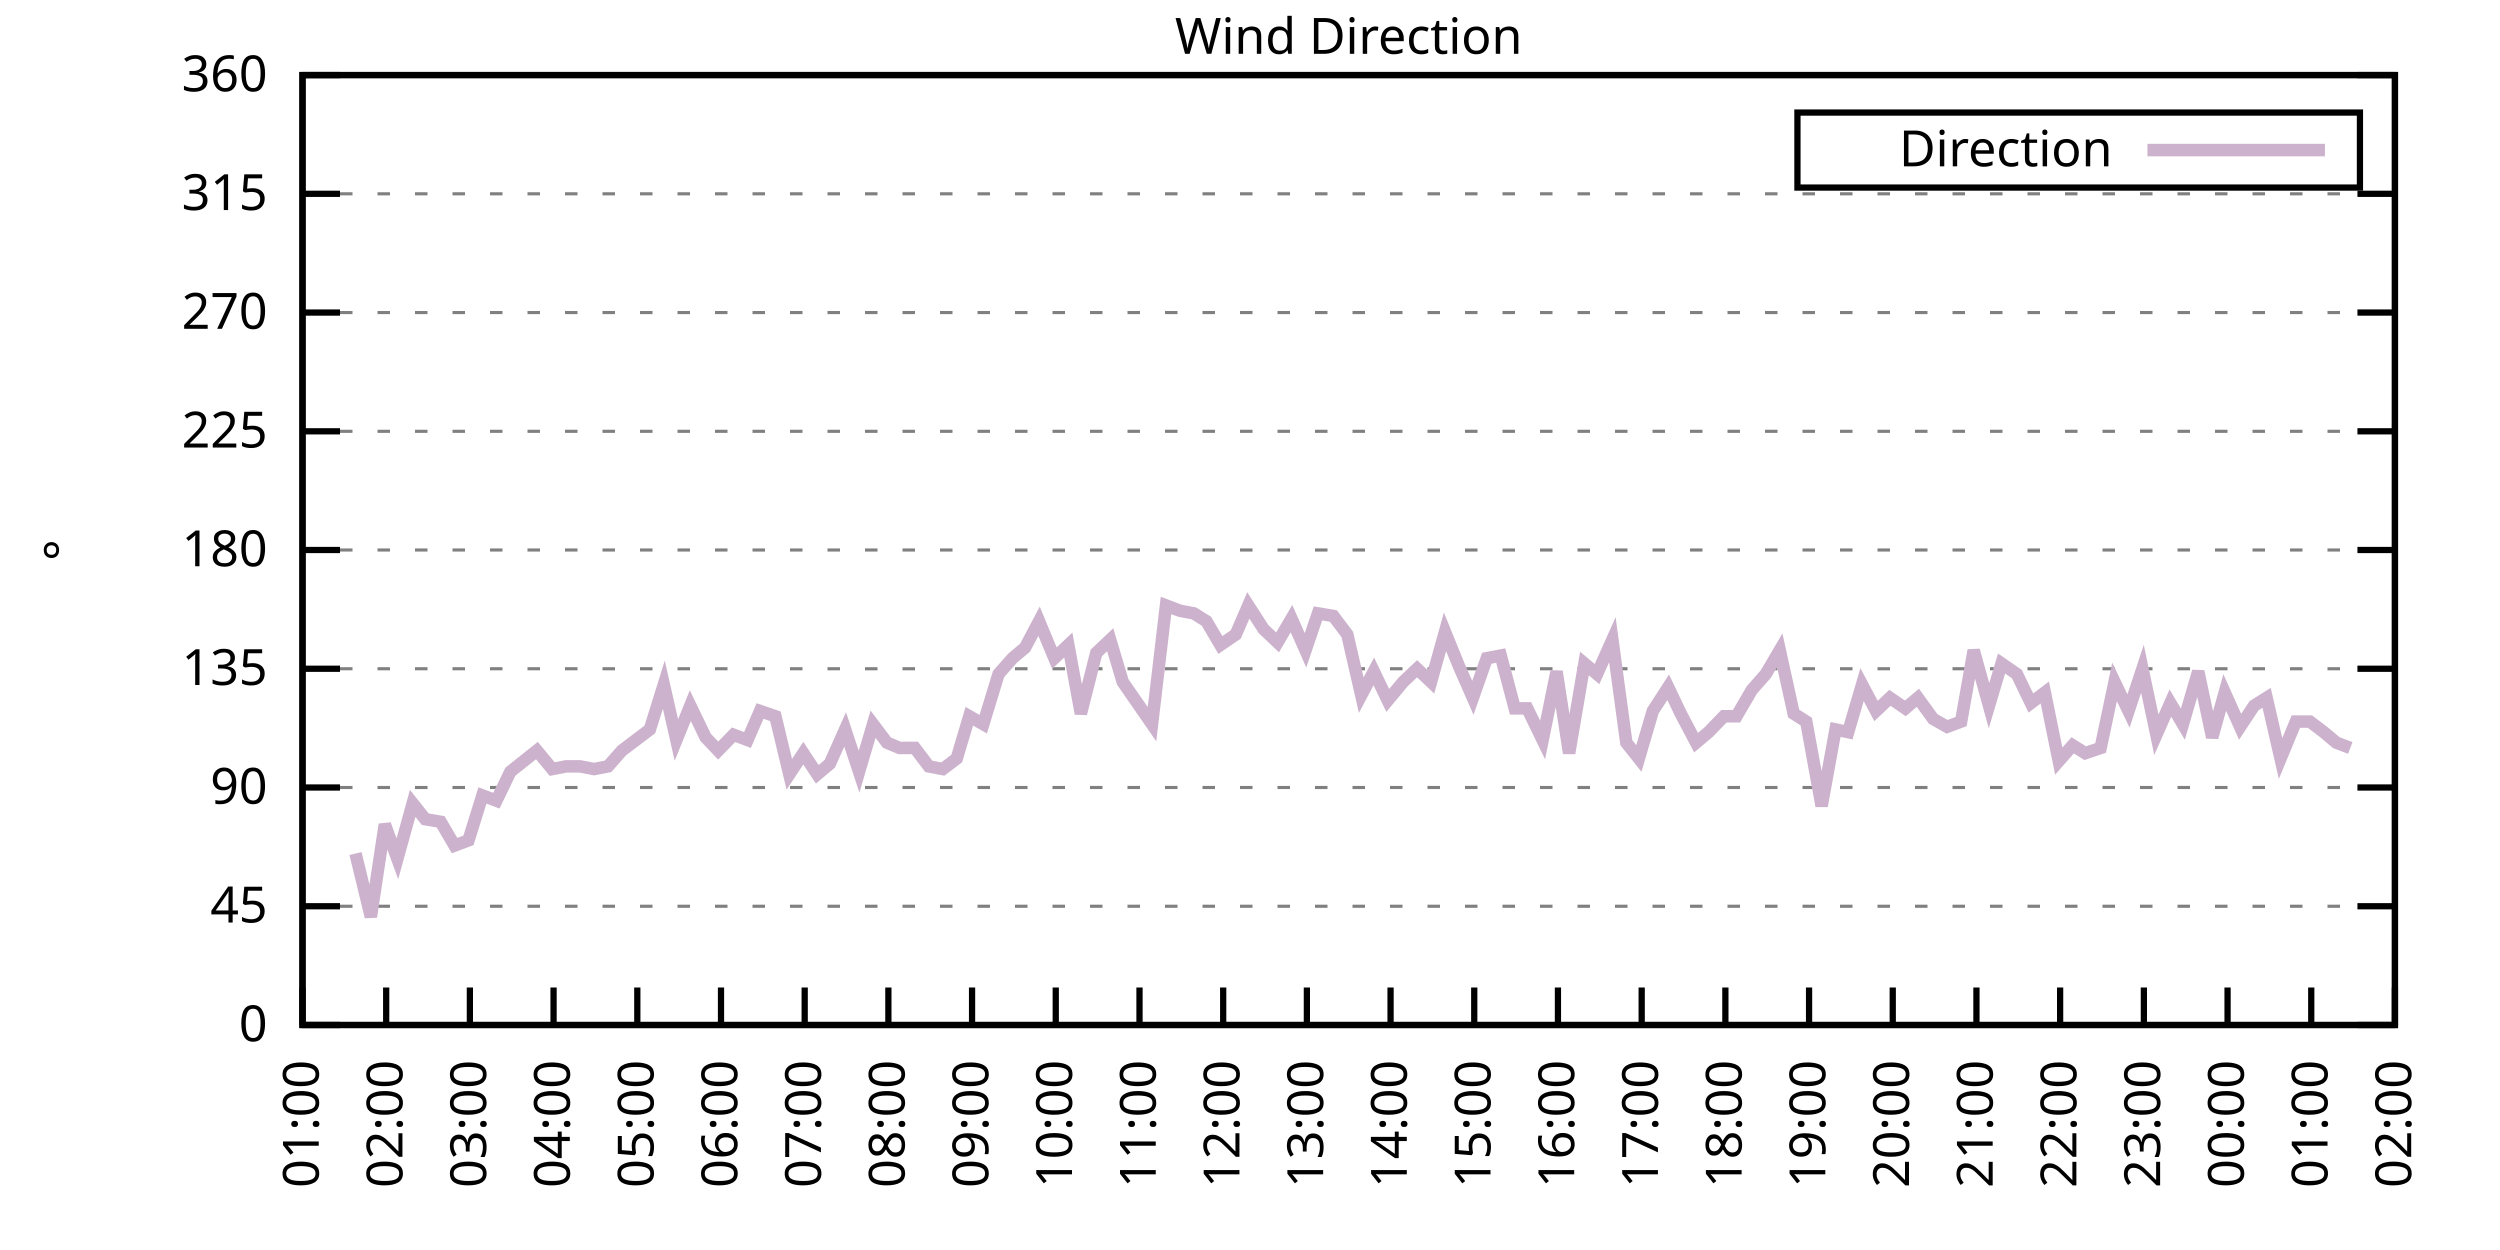
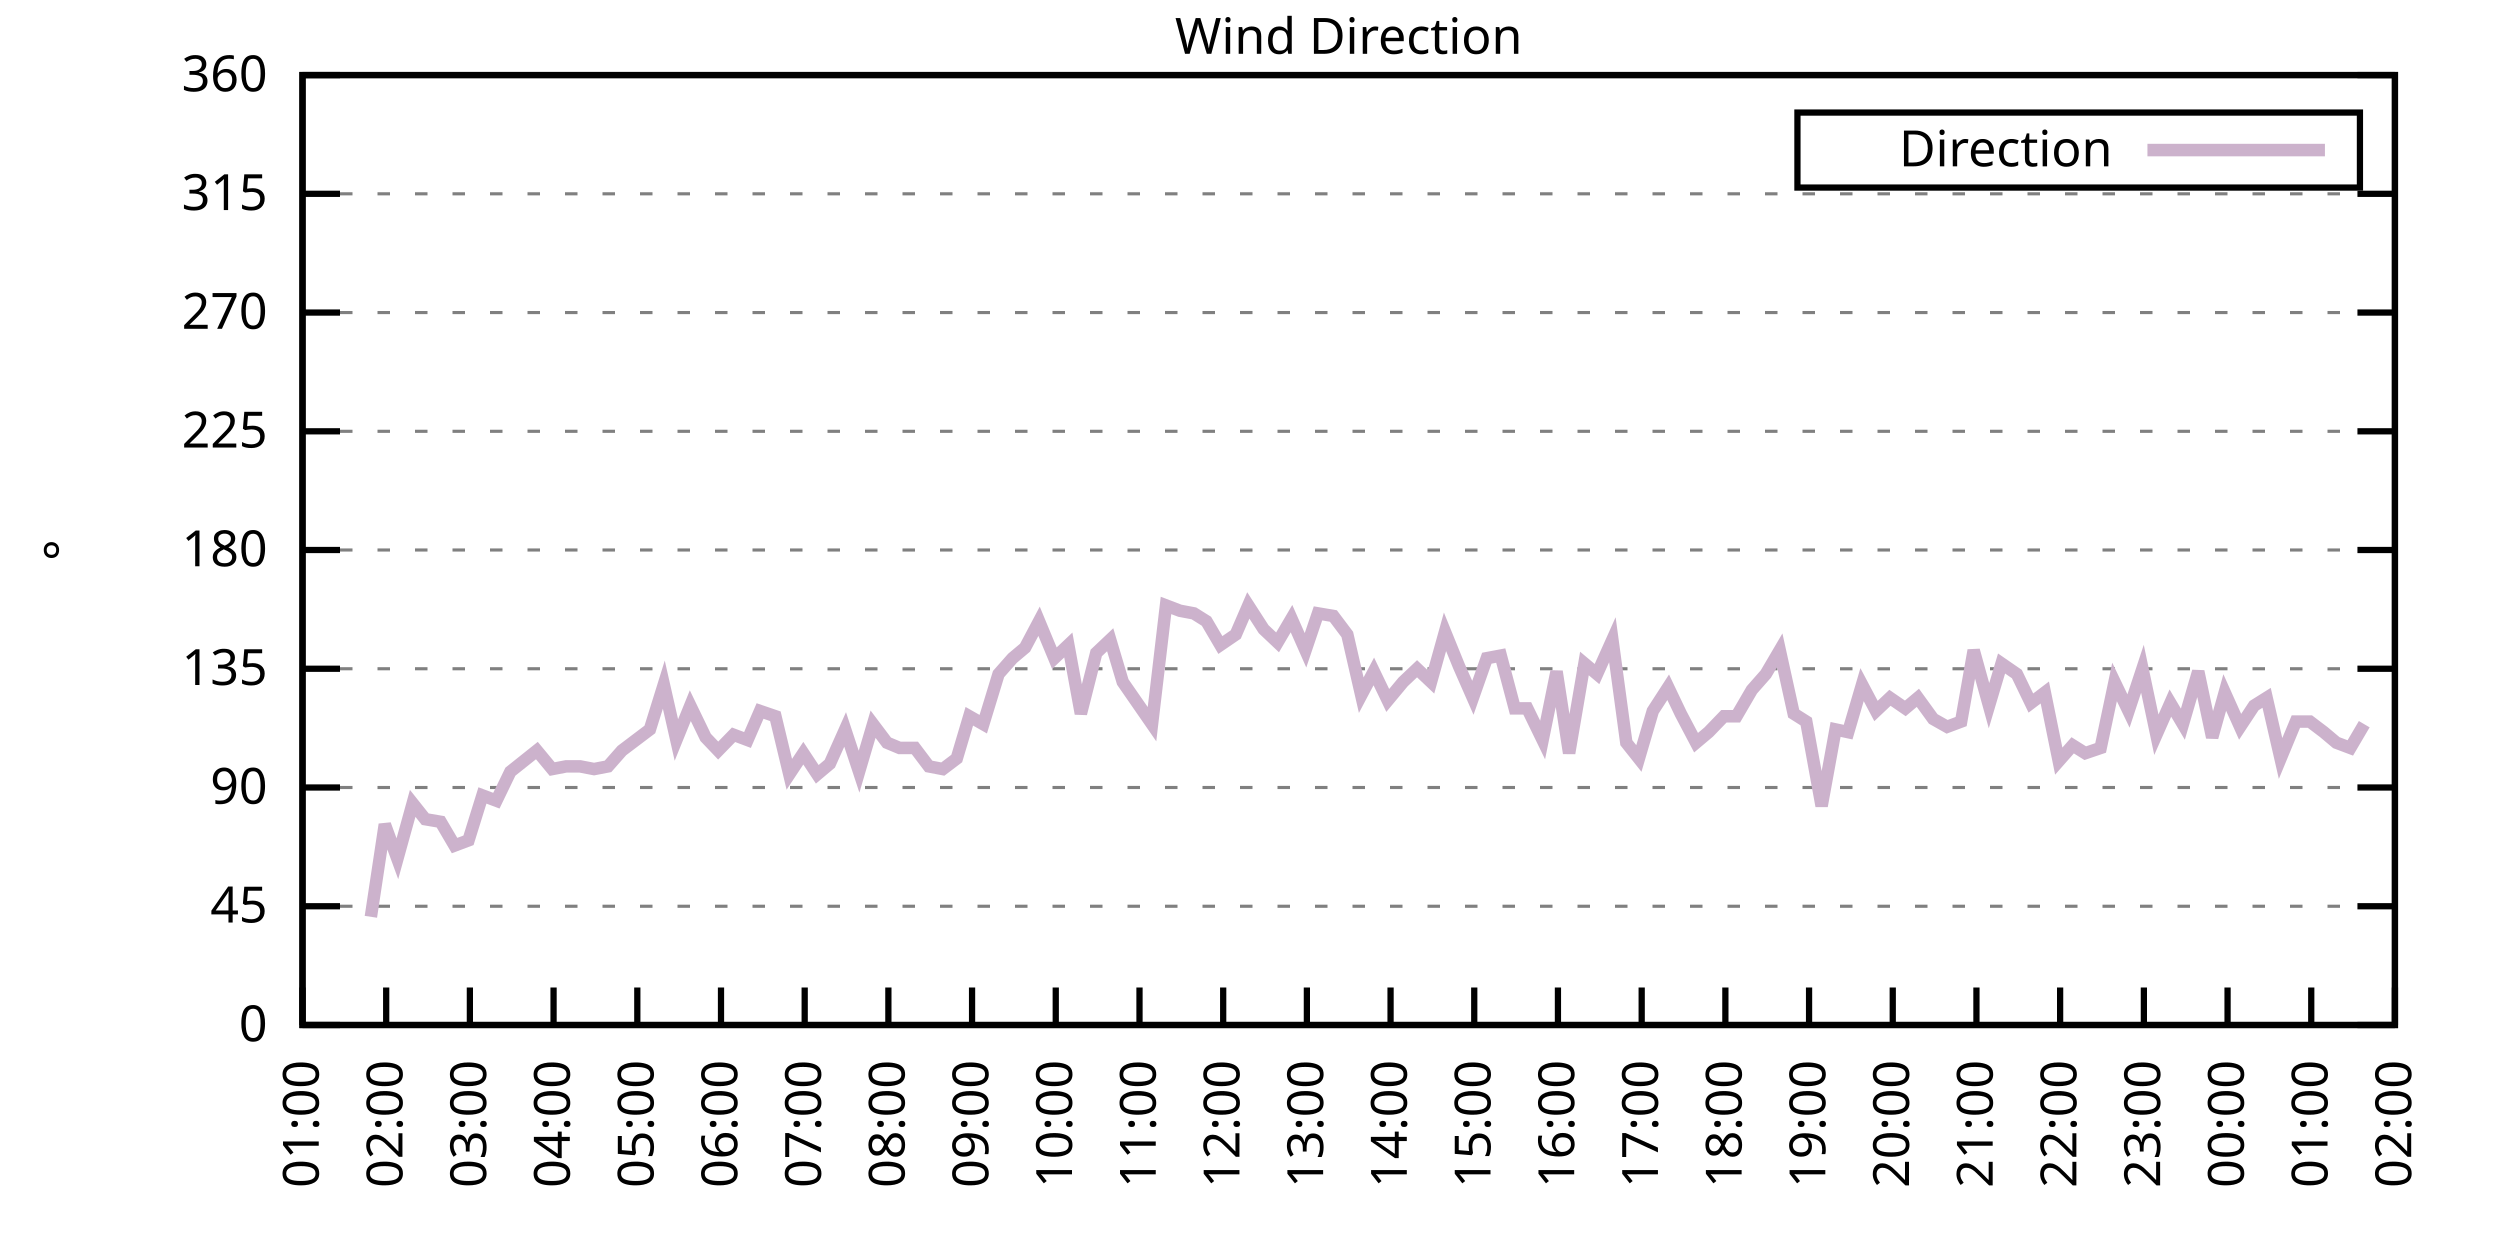
<svg xmlns="http://www.w3.org/2000/svg" xmlns:xlink="http://www.w3.org/1999/xlink" width="400" height="200" viewBox="0 0 400 200">
  <g id="gnuplot_canvas">
    <rect x="0" y="0" width="400" height="200" fill="none" />
    <defs>
      <circle id="gpDot" r="0.5" stroke-width="0.5" stroke="currentColor" />
      <path id="gpPt0" stroke-width="0.333" stroke="currentColor" d="M-1,0 h2 M0,-1 v2" />
      <path id="gpPt1" stroke-width="0.333" stroke="currentColor" d="M-1,-1 L1,1 M1,-1 L-1,1" />
      <path id="gpPt2" stroke-width="0.333" stroke="currentColor" d="M-1,0 L1,0 M0,-1 L0,1 M-1,-1 L1,1 M-1,1 L1,-1" />
      <rect id="gpPt3" stroke-width="0.333" stroke="currentColor" x="-1" y="-1" width="2" height="2" />
      <rect id="gpPt4" stroke-width="0.333" stroke="currentColor" fill="currentColor" x="-1" y="-1" width="2" height="2" />
      <circle id="gpPt5" stroke-width="0.333" stroke="currentColor" cx="0" cy="0" r="1" />
      <use xlink:href="#gpPt5" id="gpPt6" fill="currentColor" stroke="none" />
      <path id="gpPt7" stroke-width="0.333" stroke="currentColor" d="M0,-1.33 L-1.33,0.67 L1.33,0.67 z" />
      <use xlink:href="#gpPt7" id="gpPt8" fill="currentColor" stroke="none" />
      <use xlink:href="#gpPt7" id="gpPt9" stroke="currentColor" transform="rotate(180)" />
      <use xlink:href="#gpPt9" id="gpPt10" fill="currentColor" stroke="none" />
      <use xlink:href="#gpPt3" id="gpPt11" stroke="currentColor" transform="rotate(45)" />
      <use xlink:href="#gpPt11" id="gpPt12" fill="currentColor" stroke="none" />
      <path id="gpPt13" stroke-width="0.333" stroke="currentColor" d="M0,1.330 L1.265,0.411 L0.782,-1.067 L-0.782,-1.076 L-1.265,0.411 z" />
      <use xlink:href="#gpPt13" id="gpPt14" fill="currentColor" stroke="none" />
      <filter id="textbox" filterUnits="objectBoundingBox" x="0" y="0" height="1" width="1">
        <feFlood flood-color="white" flood-opacity="1" result="bgnd" />
        <feComposite in="SourceGraphic" in2="bgnd" operator="atop" />
      </filter>
      <filter id="greybox" filterUnits="objectBoundingBox" x="0" y="0" height="1" width="1">
        <feFlood flood-color="lightgrey" flood-opacity="1" result="grey" />
        <feComposite in="SourceGraphic" in2="grey" operator="atop" />
      </filter>
    </defs>
    <g fill="none" color="white" stroke="currentColor" stroke-width="1.00" stroke-linecap="butt" stroke-linejoin="miter">
</g>
    <g fill="none" color="black" stroke="currentColor" stroke-width="1.00" stroke-linecap="butt" stroke-linejoin="miter">
      <g stroke="none" shape-rendering="crispEdges">
        <polygon fill="rgb(255, 255, 255)" points="48.40,164.00 383.18,164.00 383.18,12.02 48.40,12.02 " />
      </g>
    </g>
    <g fill="none" color="black" stroke="currentColor" stroke-width="1.00" stroke-linecap="butt" stroke-linejoin="miter">
</g>
    <g fill="none" color="black" stroke="black" stroke-width="0.50" stroke-linecap="butt" stroke-linejoin="miter">
</g>
    <g fill="none" color="gray" stroke="currentColor" stroke-width="0.50" stroke-linecap="butt" stroke-linejoin="miter">
      <path stroke="gray" stroke-dasharray="2,4" class="gridline" d="M48.40,164.00 L383.19,164.00  " />
    </g>
    <g fill="none" color="gray" stroke="gray" stroke-width="1.00" stroke-linecap="butt" stroke-linejoin="miter">
</g>
    <g fill="none" color="black" stroke="currentColor" stroke-width="1.00" stroke-linecap="butt" stroke-linejoin="miter">
      <path stroke="black" d="M48.40,164.00 L54.40,164.00 M383.19,164.00 L377.19,164.00  " />
      <g transform="translate(42.80,166.60)" stroke="none" fill="black" font-family="Sans" font-size="8.00" text-anchor="end">
        <text>
          <tspan font-family="Sans"> 0</tspan>
        </text>
      </g>
    </g>
    <g fill="none" color="black" stroke="currentColor" stroke-width="1.00" stroke-linecap="butt" stroke-linejoin="miter">
</g>
    <g fill="none" color="black" stroke="black" stroke-width="0.50" stroke-linecap="butt" stroke-linejoin="miter">
</g>
    <g fill="none" color="gray" stroke="currentColor" stroke-width="0.50" stroke-linecap="butt" stroke-linejoin="miter">
      <path stroke="gray" stroke-dasharray="2,4" class="gridline" d="M48.40,145.00 L383.19,145.00  " />
    </g>
    <g fill="none" color="gray" stroke="gray" stroke-width="1.00" stroke-linecap="butt" stroke-linejoin="miter">
</g>
    <g fill="none" color="black" stroke="currentColor" stroke-width="1.00" stroke-linecap="butt" stroke-linejoin="miter">
      <path stroke="black" d="M48.40,145.00 L54.40,145.00 M383.19,145.00 L377.19,145.00  " />
      <g transform="translate(42.80,147.60)" stroke="none" fill="black" font-family="Sans" font-size="8.00" text-anchor="end">
        <text>
          <tspan font-family="Sans"> 45</tspan>
        </text>
      </g>
    </g>
    <g fill="none" color="black" stroke="currentColor" stroke-width="1.00" stroke-linecap="butt" stroke-linejoin="miter">
</g>
    <g fill="none" color="black" stroke="black" stroke-width="0.50" stroke-linecap="butt" stroke-linejoin="miter">
</g>
    <g fill="none" color="gray" stroke="currentColor" stroke-width="0.50" stroke-linecap="butt" stroke-linejoin="miter">
      <path stroke="gray" stroke-dasharray="2,4" class="gridline" d="M48.40,126.00 L383.19,126.00  " />
    </g>
    <g fill="none" color="gray" stroke="gray" stroke-width="1.00" stroke-linecap="butt" stroke-linejoin="miter">
</g>
    <g fill="none" color="black" stroke="currentColor" stroke-width="1.00" stroke-linecap="butt" stroke-linejoin="miter">
      <path stroke="black" d="M48.40,126.00 L54.40,126.00 M383.19,126.00 L377.19,126.00  " />
      <g transform="translate(42.80,128.60)" stroke="none" fill="black" font-family="Sans" font-size="8.00" text-anchor="end">
        <text>
          <tspan font-family="Sans"> 90</tspan>
        </text>
      </g>
    </g>
    <g fill="none" color="black" stroke="currentColor" stroke-width="1.00" stroke-linecap="butt" stroke-linejoin="miter">
</g>
    <g fill="none" color="black" stroke="black" stroke-width="0.50" stroke-linecap="butt" stroke-linejoin="miter">
</g>
    <g fill="none" color="gray" stroke="currentColor" stroke-width="0.50" stroke-linecap="butt" stroke-linejoin="miter">
      <path stroke="gray" stroke-dasharray="2,4" class="gridline" d="M48.40,107.00 L383.19,107.00  " />
    </g>
    <g fill="none" color="gray" stroke="gray" stroke-width="1.00" stroke-linecap="butt" stroke-linejoin="miter">
</g>
    <g fill="none" color="black" stroke="currentColor" stroke-width="1.00" stroke-linecap="butt" stroke-linejoin="miter">
      <path stroke="black" d="M48.40,107.00 L54.40,107.00 M383.19,107.00 L377.19,107.00  " />
      <g transform="translate(42.80,109.60)" stroke="none" fill="black" font-family="Sans" font-size="8.00" text-anchor="end">
        <text>
          <tspan font-family="Sans"> 135</tspan>
        </text>
      </g>
    </g>
    <g fill="none" color="black" stroke="currentColor" stroke-width="1.00" stroke-linecap="butt" stroke-linejoin="miter">
</g>
    <g fill="none" color="black" stroke="black" stroke-width="0.50" stroke-linecap="butt" stroke-linejoin="miter">
</g>
    <g fill="none" color="gray" stroke="currentColor" stroke-width="0.50" stroke-linecap="butt" stroke-linejoin="miter">
      <path stroke="gray" stroke-dasharray="2,4" class="gridline" d="M48.40,88.00 L383.19,88.00  " />
    </g>
    <g fill="none" color="gray" stroke="gray" stroke-width="1.00" stroke-linecap="butt" stroke-linejoin="miter">
</g>
    <g fill="none" color="black" stroke="currentColor" stroke-width="1.00" stroke-linecap="butt" stroke-linejoin="miter">
      <path stroke="black" d="M48.40,88.00 L54.40,88.00 M383.19,88.00 L377.19,88.00  " />
      <g transform="translate(42.80,90.60)" stroke="none" fill="black" font-family="Sans" font-size="8.00" text-anchor="end">
        <text>
          <tspan font-family="Sans"> 180</tspan>
        </text>
      </g>
    </g>
    <g fill="none" color="black" stroke="currentColor" stroke-width="1.00" stroke-linecap="butt" stroke-linejoin="miter">
</g>
    <g fill="none" color="black" stroke="black" stroke-width="0.50" stroke-linecap="butt" stroke-linejoin="miter">
</g>
    <g fill="none" color="gray" stroke="currentColor" stroke-width="0.50" stroke-linecap="butt" stroke-linejoin="miter">
      <path stroke="gray" stroke-dasharray="2,4" class="gridline" d="M48.40,69.01 L383.19,69.01  " />
    </g>
    <g fill="none" color="gray" stroke="gray" stroke-width="1.00" stroke-linecap="butt" stroke-linejoin="miter">
</g>
    <g fill="none" color="black" stroke="currentColor" stroke-width="1.00" stroke-linecap="butt" stroke-linejoin="miter">
      <path stroke="black" d="M48.40,69.01 L54.40,69.01 M383.19,69.01 L377.19,69.01  " />
      <g transform="translate(42.80,71.61)" stroke="none" fill="black" font-family="Sans" font-size="8.00" text-anchor="end">
        <text>
          <tspan font-family="Sans"> 225</tspan>
        </text>
      </g>
    </g>
    <g fill="none" color="black" stroke="currentColor" stroke-width="1.00" stroke-linecap="butt" stroke-linejoin="miter">
</g>
    <g fill="none" color="black" stroke="black" stroke-width="0.50" stroke-linecap="butt" stroke-linejoin="miter">
</g>
    <g fill="none" color="gray" stroke="currentColor" stroke-width="0.50" stroke-linecap="butt" stroke-linejoin="miter">
      <path stroke="gray" stroke-dasharray="2,4" class="gridline" d="M48.40,50.01 L383.19,50.01  " />
    </g>
    <g fill="none" color="gray" stroke="gray" stroke-width="1.00" stroke-linecap="butt" stroke-linejoin="miter">
</g>
    <g fill="none" color="black" stroke="currentColor" stroke-width="1.00" stroke-linecap="butt" stroke-linejoin="miter">
      <path stroke="black" d="M48.40,50.01 L54.40,50.01 M383.19,50.01 L377.19,50.01  " />
      <g transform="translate(42.80,52.61)" stroke="none" fill="black" font-family="Sans" font-size="8.00" text-anchor="end">
        <text>
          <tspan font-family="Sans"> 270</tspan>
        </text>
      </g>
    </g>
    <g fill="none" color="black" stroke="currentColor" stroke-width="1.00" stroke-linecap="butt" stroke-linejoin="miter">
</g>
    <g fill="none" color="black" stroke="black" stroke-width="0.50" stroke-linecap="butt" stroke-linejoin="miter">
</g>
    <g fill="none" color="gray" stroke="currentColor" stroke-width="0.50" stroke-linecap="butt" stroke-linejoin="miter">
      <path stroke="gray" stroke-dasharray="2,4" class="gridline" d="M48.40,31.01 L383.19,31.01  " />
    </g>
    <g fill="none" color="gray" stroke="gray" stroke-width="1.00" stroke-linecap="butt" stroke-linejoin="miter">
</g>
    <g fill="none" color="black" stroke="currentColor" stroke-width="1.00" stroke-linecap="butt" stroke-linejoin="miter">
      <path stroke="black" d="M48.40,31.01 L54.40,31.01 M383.19,31.01 L377.19,31.01  " />
      <g transform="translate(42.80,33.61)" stroke="none" fill="black" font-family="Sans" font-size="8.00" text-anchor="end">
        <text>
          <tspan font-family="Sans"> 315</tspan>
        </text>
      </g>
    </g>
    <g fill="none" color="black" stroke="currentColor" stroke-width="1.00" stroke-linecap="butt" stroke-linejoin="miter">
</g>
    <g fill="none" color="black" stroke="black" stroke-width="0.50" stroke-linecap="butt" stroke-linejoin="miter">
</g>
    <g fill="none" color="gray" stroke="currentColor" stroke-width="0.50" stroke-linecap="butt" stroke-linejoin="miter">
      <path stroke="gray" stroke-dasharray="2,4" class="gridline" d="M48.40,12.01 L383.19,12.01  " />
    </g>
    <g fill="none" color="gray" stroke="gray" stroke-width="1.00" stroke-linecap="butt" stroke-linejoin="miter">
</g>
    <g fill="none" color="black" stroke="currentColor" stroke-width="1.00" stroke-linecap="butt" stroke-linejoin="miter">
      <path stroke="black" d="M48.40,12.01 L54.40,12.01 M383.19,12.01 L377.19,12.01  " />
      <g transform="translate(42.80,14.61)" stroke="none" fill="black" font-family="Sans" font-size="8.00" text-anchor="end">
        <text>
          <tspan font-family="Sans"> 360</tspan>
        </text>
      </g>
    </g>
    <g fill="none" color="black" stroke="currentColor" stroke-width="1.00" stroke-linecap="butt" stroke-linejoin="miter">
      <path stroke="black" d="M48.40,164.00 L48.40,158.00  " />
      <g transform="translate(51.00,169.60) rotate(270.00)" stroke="none" fill="black" font-family="Sans" font-size="8.00" text-anchor="end">
        <text>
          <tspan font-family="Sans">01:00</tspan>
        </text>
      </g>
    </g>
    <g fill="none" color="black" stroke="currentColor" stroke-width="1.00" stroke-linecap="butt" stroke-linejoin="miter">
      <path stroke="black" d="M61.79,164.00 L61.79,158.00  " />
      <g transform="translate(64.39,169.60) rotate(270.00)" stroke="none" fill="black" font-family="Sans" font-size="8.00" text-anchor="end">
        <text>
          <tspan font-family="Sans">02:00</tspan>
        </text>
      </g>
    </g>
    <g fill="none" color="black" stroke="currentColor" stroke-width="1.00" stroke-linecap="butt" stroke-linejoin="miter">
      <path stroke="black" d="M75.18,164.00 L75.18,158.00  " />
      <g transform="translate(77.78,169.60) rotate(270.00)" stroke="none" fill="black" font-family="Sans" font-size="8.00" text-anchor="end">
        <text>
          <tspan font-family="Sans">03:00</tspan>
        </text>
      </g>
    </g>
    <g fill="none" color="black" stroke="currentColor" stroke-width="1.00" stroke-linecap="butt" stroke-linejoin="miter">
      <path stroke="black" d="M88.57,164.00 L88.57,158.00  " />
      <g transform="translate(91.17,169.60) rotate(270.00)" stroke="none" fill="black" font-family="Sans" font-size="8.00" text-anchor="end">
        <text>
          <tspan font-family="Sans">04:00</tspan>
        </text>
      </g>
    </g>
    <g fill="none" color="black" stroke="currentColor" stroke-width="1.00" stroke-linecap="butt" stroke-linejoin="miter">
      <path stroke="black" d="M101.97,164.00 L101.97,158.00  " />
      <g transform="translate(104.57,169.60) rotate(270.00)" stroke="none" fill="black" font-family="Sans" font-size="8.00" text-anchor="end">
        <text>
          <tspan font-family="Sans">05:00</tspan>
        </text>
      </g>
    </g>
    <g fill="none" color="black" stroke="currentColor" stroke-width="1.00" stroke-linecap="butt" stroke-linejoin="miter">
      <path stroke="black" d="M115.36,164.00 L115.36,158.00  " />
      <g transform="translate(117.96,169.60) rotate(270.00)" stroke="none" fill="black" font-family="Sans" font-size="8.00" text-anchor="end">
        <text>
          <tspan font-family="Sans">06:00</tspan>
        </text>
      </g>
    </g>
    <g fill="none" color="black" stroke="currentColor" stroke-width="1.00" stroke-linecap="butt" stroke-linejoin="miter">
      <path stroke="black" d="M128.75,164.00 L128.75,158.00  " />
      <g transform="translate(131.35,169.60) rotate(270.00)" stroke="none" fill="black" font-family="Sans" font-size="8.00" text-anchor="end">
        <text>
          <tspan font-family="Sans">07:00</tspan>
        </text>
      </g>
    </g>
    <g fill="none" color="black" stroke="currentColor" stroke-width="1.00" stroke-linecap="butt" stroke-linejoin="miter">
      <path stroke="black" d="M142.14,164.00 L142.14,158.00  " />
      <g transform="translate(144.74,169.60) rotate(270.00)" stroke="none" fill="black" font-family="Sans" font-size="8.00" text-anchor="end">
        <text>
          <tspan font-family="Sans">08:00</tspan>
        </text>
      </g>
    </g>
    <g fill="none" color="black" stroke="currentColor" stroke-width="1.00" stroke-linecap="butt" stroke-linejoin="miter">
      <path stroke="black" d="M155.53,164.00 L155.53,158.00  " />
      <g transform="translate(158.13,169.60) rotate(270.00)" stroke="none" fill="black" font-family="Sans" font-size="8.00" text-anchor="end">
        <text>
          <tspan font-family="Sans">09:00</tspan>
        </text>
      </g>
    </g>
    <g fill="none" color="black" stroke="currentColor" stroke-width="1.00" stroke-linecap="butt" stroke-linejoin="miter">
      <path stroke="black" d="M168.92,164.00 L168.92,158.00  " />
      <g transform="translate(171.52,169.60) rotate(270.00)" stroke="none" fill="black" font-family="Sans" font-size="8.00" text-anchor="end">
        <text>
          <tspan font-family="Sans">10:00</tspan>
        </text>
      </g>
    </g>
    <g fill="none" color="black" stroke="currentColor" stroke-width="1.00" stroke-linecap="butt" stroke-linejoin="miter">
      <path stroke="black" d="M182.32,164.00 L182.32,158.00  " />
      <g transform="translate(184.92,169.60) rotate(270.00)" stroke="none" fill="black" font-family="Sans" font-size="8.00" text-anchor="end">
        <text>
          <tspan font-family="Sans">11:00</tspan>
        </text>
      </g>
    </g>
    <g fill="none" color="black" stroke="currentColor" stroke-width="1.00" stroke-linecap="butt" stroke-linejoin="miter">
      <path stroke="black" d="M195.71,164.00 L195.71,158.00  " />
      <g transform="translate(198.31,169.60) rotate(270.00)" stroke="none" fill="black" font-family="Sans" font-size="8.00" text-anchor="end">
        <text>
          <tspan font-family="Sans">12:00</tspan>
        </text>
      </g>
    </g>
    <g fill="none" color="black" stroke="currentColor" stroke-width="1.00" stroke-linecap="butt" stroke-linejoin="miter">
      <path stroke="black" d="M209.10,164.00 L209.10,158.00  " />
      <g transform="translate(211.70,169.60) rotate(270.00)" stroke="none" fill="black" font-family="Sans" font-size="8.00" text-anchor="end">
        <text>
          <tspan font-family="Sans">13:00</tspan>
        </text>
      </g>
    </g>
    <g fill="none" color="black" stroke="currentColor" stroke-width="1.00" stroke-linecap="butt" stroke-linejoin="miter">
      <path stroke="black" d="M222.49,164.00 L222.49,158.00  " />
      <g transform="translate(225.09,169.60) rotate(270.00)" stroke="none" fill="black" font-family="Sans" font-size="8.00" text-anchor="end">
        <text>
          <tspan font-family="Sans">14:00</tspan>
        </text>
      </g>
    </g>
    <g fill="none" color="black" stroke="currentColor" stroke-width="1.00" stroke-linecap="butt" stroke-linejoin="miter">
      <path stroke="black" d="M235.88,164.00 L235.88,158.00  " />
      <g transform="translate(238.48,169.60) rotate(270.00)" stroke="none" fill="black" font-family="Sans" font-size="8.00" text-anchor="end">
        <text>
          <tspan font-family="Sans">15:00</tspan>
        </text>
      </g>
    </g>
    <g fill="none" color="black" stroke="currentColor" stroke-width="1.00" stroke-linecap="butt" stroke-linejoin="miter">
      <path stroke="black" d="M249.27,164.00 L249.27,158.00  " />
      <g transform="translate(251.87,169.60) rotate(270.00)" stroke="none" fill="black" font-family="Sans" font-size="8.00" text-anchor="end">
        <text>
          <tspan font-family="Sans">16:00</tspan>
        </text>
      </g>
    </g>
    <g fill="none" color="black" stroke="currentColor" stroke-width="1.00" stroke-linecap="butt" stroke-linejoin="miter">
      <path stroke="black" d="M262.67,164.00 L262.67,158.00  " />
      <g transform="translate(265.27,169.60) rotate(270.00)" stroke="none" fill="black" font-family="Sans" font-size="8.00" text-anchor="end">
        <text>
          <tspan font-family="Sans">17:00</tspan>
        </text>
      </g>
    </g>
    <g fill="none" color="black" stroke="currentColor" stroke-width="1.00" stroke-linecap="butt" stroke-linejoin="miter">
      <path stroke="black" d="M276.06,164.00 L276.06,158.00  " />
      <g transform="translate(278.66,169.60) rotate(270.00)" stroke="none" fill="black" font-family="Sans" font-size="8.00" text-anchor="end">
        <text>
          <tspan font-family="Sans">18:00</tspan>
        </text>
      </g>
    </g>
    <g fill="none" color="black" stroke="currentColor" stroke-width="1.00" stroke-linecap="butt" stroke-linejoin="miter">
      <path stroke="black" d="M289.45,164.00 L289.45,158.00  " />
      <g transform="translate(292.05,169.60) rotate(270.00)" stroke="none" fill="black" font-family="Sans" font-size="8.00" text-anchor="end">
        <text>
          <tspan font-family="Sans">19:00</tspan>
        </text>
      </g>
    </g>
    <g fill="none" color="black" stroke="currentColor" stroke-width="1.00" stroke-linecap="butt" stroke-linejoin="miter">
      <path stroke="black" d="M302.84,164.00 L302.84,158.00  " />
      <g transform="translate(305.44,169.60) rotate(270.00)" stroke="none" fill="black" font-family="Sans" font-size="8.00" text-anchor="end">
        <text>
          <tspan font-family="Sans">20:00</tspan>
        </text>
      </g>
    </g>
    <g fill="none" color="black" stroke="currentColor" stroke-width="1.00" stroke-linecap="butt" stroke-linejoin="miter">
      <path stroke="black" d="M316.23,164.00 L316.23,158.00  " />
      <g transform="translate(318.83,169.60) rotate(270.00)" stroke="none" fill="black" font-family="Sans" font-size="8.00" text-anchor="end">
        <text>
          <tspan font-family="Sans">21:00</tspan>
        </text>
      </g>
    </g>
    <g fill="none" color="black" stroke="currentColor" stroke-width="1.00" stroke-linecap="butt" stroke-linejoin="miter">
      <path stroke="black" d="M329.62,164.00 L329.62,158.00  " />
      <g transform="translate(332.22,169.60) rotate(270.00)" stroke="none" fill="black" font-family="Sans" font-size="8.00" text-anchor="end">
        <text>
          <tspan font-family="Sans">22:00</tspan>
        </text>
      </g>
    </g>
    <g fill="none" color="black" stroke="currentColor" stroke-width="1.00" stroke-linecap="butt" stroke-linejoin="miter">
      <path stroke="black" d="M343.02,164.00 L343.02,158.00  " />
      <g transform="translate(345.62,169.60) rotate(270.00)" stroke="none" fill="black" font-family="Sans" font-size="8.00" text-anchor="end">
        <text>
          <tspan font-family="Sans">23:00</tspan>
        </text>
      </g>
    </g>
    <g fill="none" color="black" stroke="currentColor" stroke-width="1.00" stroke-linecap="butt" stroke-linejoin="miter">
      <path stroke="black" d="M356.41,164.00 L356.41,158.00  " />
      <g transform="translate(359.01,169.60) rotate(270.00)" stroke="none" fill="black" font-family="Sans" font-size="8.00" text-anchor="end">
        <text>
          <tspan font-family="Sans">00:00</tspan>
        </text>
      </g>
    </g>
    <g fill="none" color="black" stroke="currentColor" stroke-width="1.00" stroke-linecap="butt" stroke-linejoin="miter">
      <path stroke="black" d="M369.80,164.00 L369.80,158.00  " />
      <g transform="translate(372.40,169.60) rotate(270.00)" stroke="none" fill="black" font-family="Sans" font-size="8.00" text-anchor="end">
        <text>
          <tspan font-family="Sans">01:00</tspan>
        </text>
      </g>
    </g>
    <g fill="none" color="black" stroke="currentColor" stroke-width="1.00" stroke-linecap="butt" stroke-linejoin="miter">
      <path stroke="black" d="M383.19,164.00 L383.19,158.00  " />
      <g transform="translate(385.79,169.60) rotate(270.00)" stroke="none" fill="black" font-family="Sans" font-size="8.00" text-anchor="end">
        <text>
          <tspan font-family="Sans">02:00</tspan>
        </text>
      </g>
    </g>
    <g fill="none" color="black" stroke="currentColor" stroke-width="1.00" stroke-linecap="butt" stroke-linejoin="miter">
</g>
    <g fill="none" color="black" stroke="currentColor" stroke-width="1.00" stroke-linecap="butt" stroke-linejoin="miter">
      <path stroke="black" d="M48.40,12.01 L48.40,164.00 L383.19,164.00 L383.19,12.01 L48.40,12.01 Z  " />
    </g>
    <g fill="none" color="black" stroke="currentColor" stroke-width="1.00" stroke-linecap="butt" stroke-linejoin="miter">
</g>
    <g fill="none" color="black" stroke="currentColor" stroke-width="1.00" stroke-linecap="butt" stroke-linejoin="miter">
      <path stroke="black" d="M287.59,30.01 L287.59,18.01 L377.59,18.01 L377.59,30.01 L287.59,30.01 Z  " />
    </g>
    <g id="Wind_direction_plot_1">
      <g fill="none" color="white" stroke="black" stroke-width="2.00" stroke-linecap="butt" stroke-linejoin="miter">
</g>
      <g fill="none" color="black" stroke="currentColor" stroke-width="2.00" stroke-linecap="butt" stroke-linejoin="miter">
        <g transform="translate(337.99,26.61)" stroke="none" fill="black" font-family="Sans" font-size="8.00" text-anchor="end">
          <text>
            <tspan font-family="Sans">Direction</tspan>
          </text>
        </g>
      </g>
      <g fill="none" color="black" stroke="currentColor" stroke-width="2.00" stroke-linecap="butt" stroke-linejoin="miter">
-         <path stroke="rgb(204, 178, 204)" d="M343.59,24.01 L371.99,24.01 M56.88,136.56 L59.34,146.69 L61.57,131.91 L63.58,137.40 L66.03,128.54 L68.04,131.07   L70.50,131.49 L72.73,135.29 L74.96,134.45 L77.19,127.27 L79.42,128.11 L81.66,123.47 L85.90,120.09 L88.35,123.05   L90.58,122.62 L92.82,122.62 L95.05,123.05 L97.28,122.62 L99.51,120.09 L103.98,116.71 L106.21,109.54 L108.22,118.40   L110.45,112.91 L112.90,117.98 L114.91,120.09 L117.37,117.56 L119.60,118.40 L121.61,113.76 L124.06,114.60 L126.29,123.89   L128.53,120.51 L130.76,123.89 L132.77,122.20 L135.22,116.71 L137.45,123.47 L139.69,115.87 L141.92,118.83 L143.93,119.67   L146.38,119.67 L148.61,122.62 L150.85,123.05 L153.08,121.36 L155.09,114.60 L157.32,115.87 L159.77,107.85 L162.01,105.31   L164.01,103.63 L166.25,99.40 L168.70,105.31 L170.93,103.20 L172.94,114.18 L175.40,104.47 L177.63,102.36 L179.64,109.11   L184.32,115.87 L186.56,96.87 L188.79,97.72 L191.02,98.14 L193.03,99.40 L195.26,103.20 L197.72,101.52 L199.73,96.87   L202.18,100.67 L204.41,102.78 L206.64,98.98 L208.88,104.05 L210.88,98.14 L213.34,98.56 L215.57,101.52 L217.80,111.23   L219.81,107.43 L222.04,112.07 L224.50,109.11 L226.73,107.00 L228.96,109.11 L231.20,101.09 L233.43,106.58 L235.66,111.65   L237.89,105.31 L240.12,104.89 L242.36,113.34 L244.36,113.34 L246.82,118.40 L249.05,107.43 L251.06,120.51 L253.51,106.16   L255.52,107.85 L257.98,102.36 L260.21,118.83 L262.22,121.36 L264.45,113.76 L266.91,109.96 L268.92,114.18 L271.37,118.83   L273.38,117.14 L275.83,114.60 L277.84,114.60 L280.30,110.38 L282.53,107.85 L284.76,104.05 L286.99,114.18 L289.00,115.45   L291.46,128.96 L293.69,116.71 L295.70,117.14 L297.93,109.54 L300.16,113.76 L302.39,111.65 L304.85,113.34 L306.86,111.65   L309.31,115.03 L311.54,116.29 L313.78,115.45 L315.79,104.05 L318.24,112.91 L320.25,106.16 L322.70,107.85 L324.94,112.49   L327.17,110.80 L329.40,121.78 L331.63,119.25 L333.64,120.51 L336.10,119.67 L338.33,109.11 L340.56,113.76 L342.79,107.00   L345.02,117.56 L347.26,112.49 L349.26,115.87 L351.72,107.43 L353.95,117.98 L355.96,110.80 L358.42,116.29 L360.65,112.91   L362.66,111.65 L364.89,121.36 L367.34,115.45 L369.58,115.45 L371.81,117.14 L373.82,118.83 L376.05,119.67  " />
+         <path stroke="rgb(204, 178, 204)" d="M343.59,24.01 L371.99,24.01 M59.34,146.69 L61.57,131.91 L63.58,137.40 L66.03,128.54 L68.04,131.07 L70.50,131.49   L72.73,135.29 L74.96,134.45 L77.19,127.27 L79.42,128.11 L81.66,123.47 L85.90,120.09 L88.35,123.05 L90.58,122.62   L92.82,122.62 L95.05,123.05 L97.28,122.62 L99.51,120.09 L103.98,116.71 L106.21,109.54 L108.22,118.40 L110.45,112.91   L112.90,117.98 L114.91,120.09 L117.37,117.56 L119.60,118.40 L121.61,113.76 L124.06,114.60 L126.29,123.89 L128.53,120.51   L130.76,123.89 L132.77,122.20 L135.22,116.71 L137.45,123.47 L139.69,115.87 L141.92,118.83 L143.93,119.67 L146.38,119.67   L148.61,122.62 L150.85,123.05 L153.08,121.36 L155.09,114.60 L157.32,115.87 L159.77,107.85 L162.01,105.31 L164.01,103.63   L166.25,99.40 L168.70,105.31 L170.93,103.20 L172.94,114.18 L175.40,104.47 L177.63,102.36 L179.64,109.11 L184.32,115.87   L186.56,96.87 L188.79,97.72 L191.02,98.14 L193.03,99.40 L195.26,103.20 L197.72,101.52 L199.73,96.87 L202.18,100.67   L204.41,102.78 L206.64,98.98 L208.88,104.05 L210.88,98.14 L213.34,98.56 L215.57,101.52 L217.80,111.23 L219.81,107.43   L222.04,112.07 L224.50,109.11 L226.73,107.00 L228.96,109.11 L231.20,101.09 L233.43,106.58 L235.66,111.65 L237.89,105.31   L240.12,104.89 L242.36,113.34 L244.36,113.34 L246.82,118.40 L249.05,107.43 L251.06,120.51 L253.51,106.16 L255.52,107.85   L257.98,102.36 L260.21,118.83 L262.22,121.36 L264.45,113.76 L266.91,109.96 L268.92,114.18 L271.37,118.83 L273.38,117.14   L275.83,114.60 L277.84,114.60 L280.30,110.38 L282.53,107.85 L284.76,104.05 L286.99,114.18 L289.00,115.45 L291.46,128.96   L293.69,116.71 L295.70,117.14 L297.93,109.54 L300.16,113.76 L302.39,111.65 L304.85,113.34 L306.86,111.65 L309.31,115.03   L311.54,116.29 L313.78,115.45 L315.79,104.05 L318.24,112.91 L320.25,106.16 L322.70,107.85 L324.94,112.49 L327.17,110.80   L329.40,121.78 L331.63,119.25 L333.64,120.51 L336.10,119.67 L338.33,109.11 L340.56,113.76 L342.79,107.00 L345.02,117.56   L347.26,112.49 L349.26,115.87 L351.72,107.43 L353.95,117.98 L355.96,110.80 L358.42,116.29 L360.65,112.91 L362.66,111.65   L364.89,121.36 L367.34,115.45 L369.58,115.45 L371.81,117.14 L373.82,118.83 L376.05,119.67 L378.28,115.87  " />
      </g>
    </g>
    <g fill="none" color="black" stroke="currentColor" stroke-width="2.00" stroke-linecap="butt" stroke-linejoin="miter">
</g>
    <g fill="none" color="black" stroke="black" stroke-width="1.00" stroke-linecap="butt" stroke-linejoin="miter">
</g>
    <g fill="none" color="black" stroke="currentColor" stroke-width="1.00" stroke-linecap="butt" stroke-linejoin="miter">
      <path stroke="black" d="M48.40,12.01 L48.40,164.00 L383.19,164.00 L383.19,12.01 L48.40,12.01 Z  " />
      <g transform="translate(12.80,88.01) rotate(270.00)" stroke="none" fill="black" font-family="Sans" font-size="8.00" text-anchor="middle">
        <text>
          <tspan font-family="Sans">°</tspan>
        </text>
      </g>
    </g>
    <g fill="none" color="black" stroke="currentColor" stroke-width="1.00" stroke-linecap="butt" stroke-linejoin="miter">
</g>
    <g fill="none" color="black" stroke="currentColor" stroke-width="1.00" stroke-linecap="butt" stroke-linejoin="miter">
      <g transform="translate(215.79,8.61)" stroke="none" fill="black" font-family="Sans" font-size="8.00" text-anchor="middle">
        <text>
          <tspan font-family="Sans">Wind Direction</tspan>
        </text>
      </g>
    </g>
    <g fill="none" color="black" stroke="currentColor" stroke-width="1.00" stroke-linecap="butt" stroke-linejoin="miter">
</g>
  </g>
</svg>
